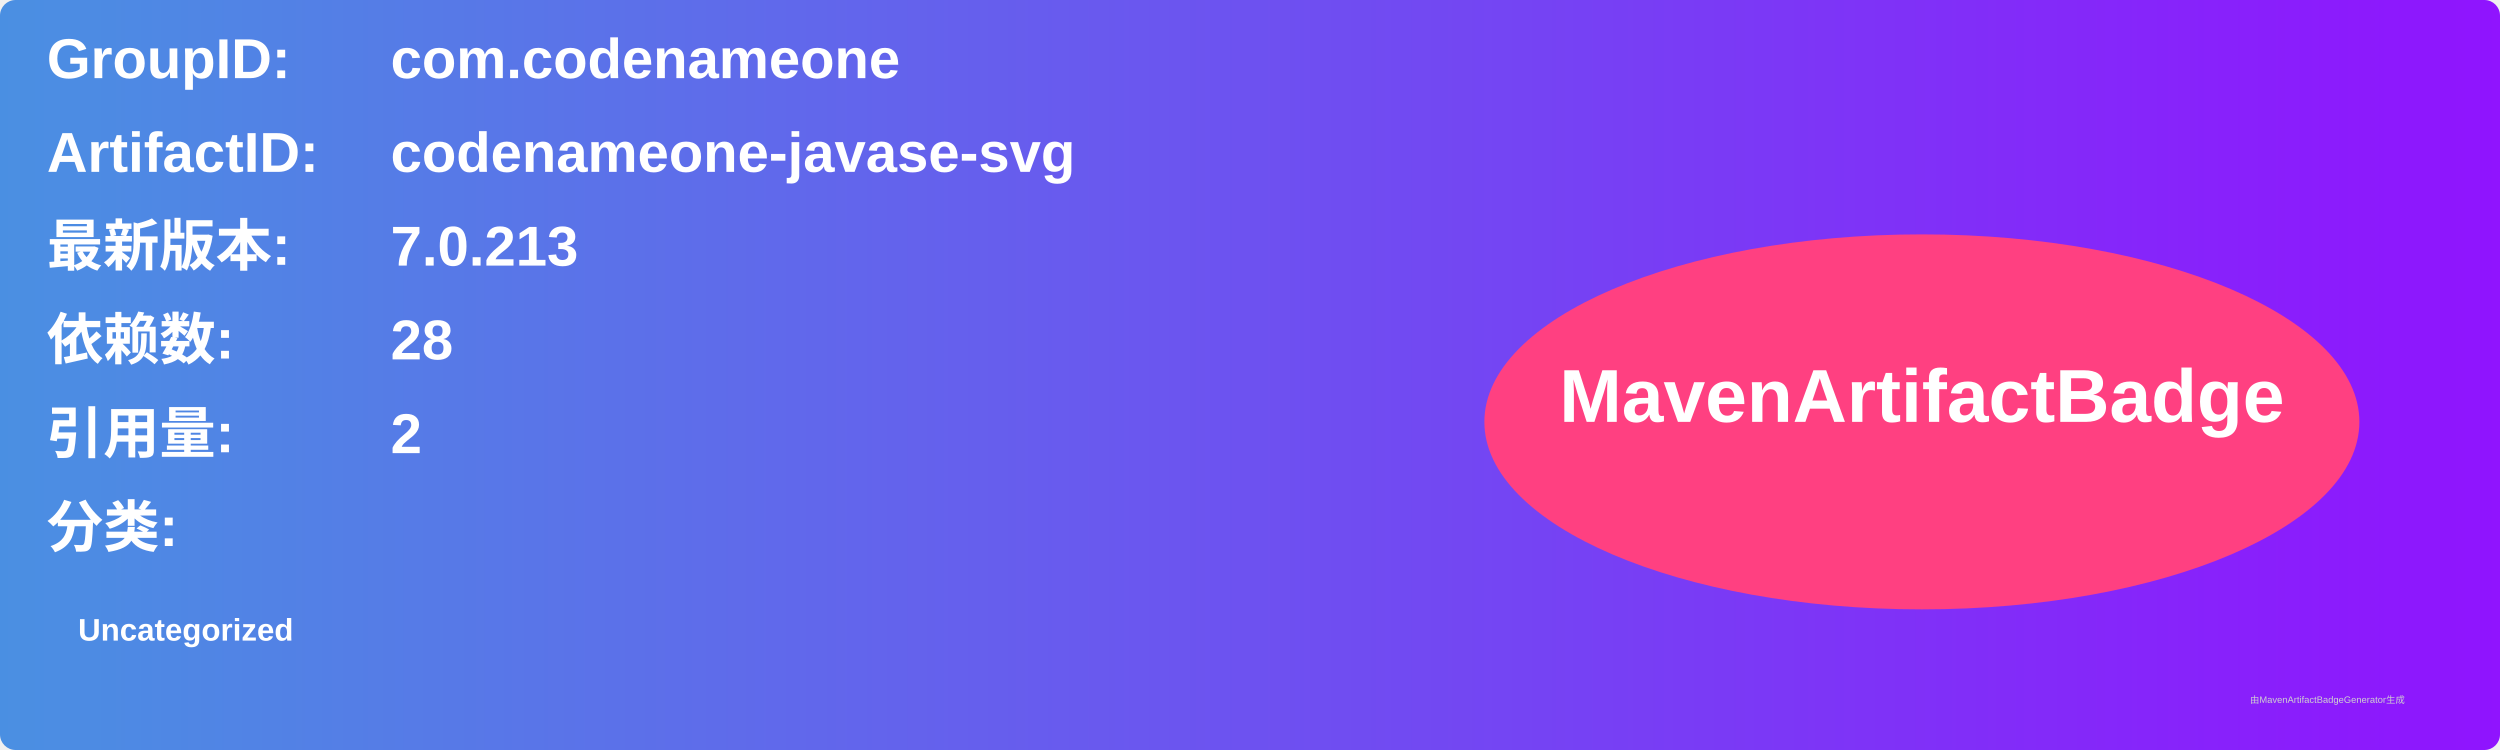
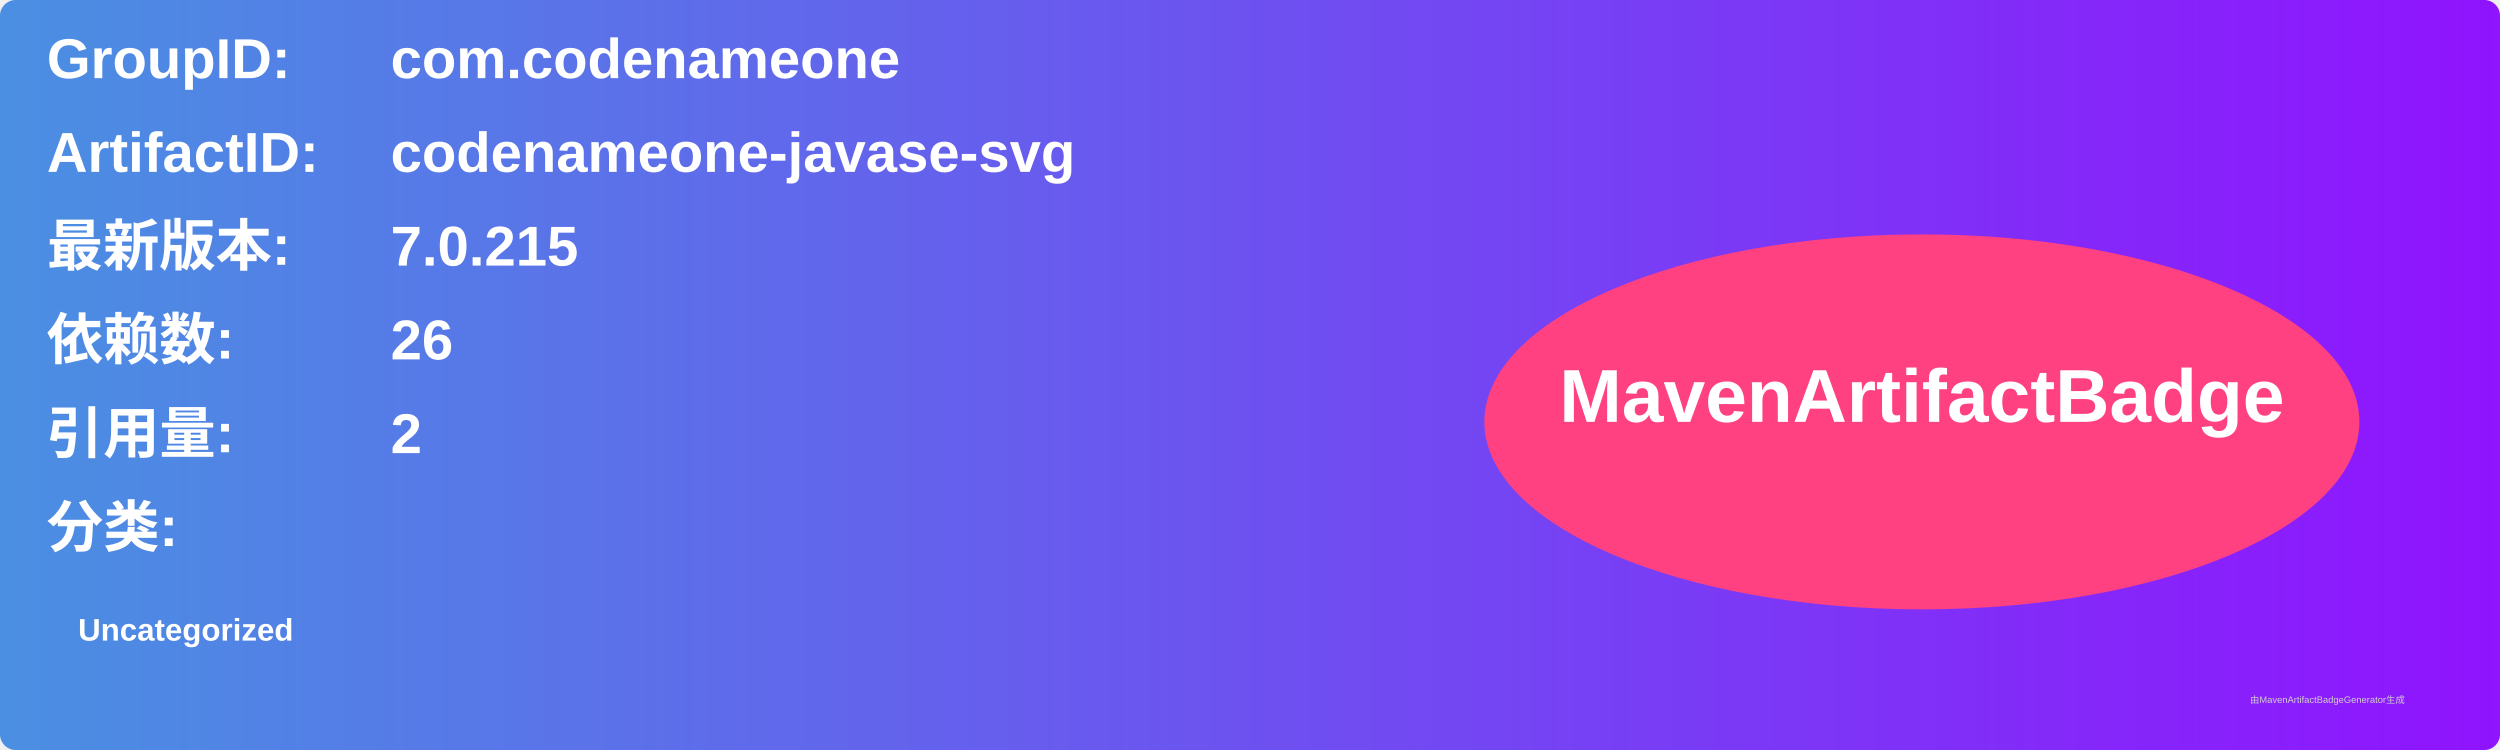
<svg xmlns="http://www.w3.org/2000/svg" width="800" height="240" viewBox="0 0 800 240">
  <linearGradient id="grad" x1="0%" y1="0%" x2="100%" y2="0%">
    <stop offset="0%" stop-color="#4a90e2" />
    <stop offset="100%" stop-color="#9013fe" />
  </linearGradient>
  <rect width="100%" height="100%" rx="5" ry="5" fill="url(#grad)" />
  <g transform="translate(15, 15)">
    <text x="0" y="10" font-family="Arial" font-size="18" fill="white" font-weight="bold" width="260">GroupID:</text>
    <text x="110" y="10" font-family="Arial" font-size="18" fill="white" font-weight="bold" width="460">com.codenameone</text>
    <text x="0" y="40" font-family="Arial" font-size="18" fill="white" font-weight="bold" width="260">ArtifactID:</text>
    <text x="110" y="40" font-family="Arial" font-size="18" fill="white" font-weight="bold" width="460">codenameone-javase-svg</text>
    <text x="0" y="70" font-family="Arial" font-size="18" fill="white" font-weight="bold">最新版本:</text>
    <text x="110" y="70" font-family="Arial" font-size="18" fill="white" font-weight="bold">
-       <tspan font-weight="bold">7.0.213</tspan>
+       <tspan font-weight="bold">7.0.215</tspan>
    </text>
    <text x="0" y="100" font-family="Arial" font-size="18" fill="white" font-weight="bold">依赖数: </text>
    <text x="110" y="100" font-family="Arial" font-size="18" fill="white">
-       <tspan font-weight="bold">28</tspan>
+       <tspan font-weight="bold">26</tspan>
    </text>
    <text x="0" y="130" font-family="Arial" font-size="18" fill="white" font-weight="bold">引用量: </text>
    <text x="110" y="130" font-family="Arial" font-size="18" fill="white">
      <tspan font-weight="bold">2</tspan>
    </text>
    <text x="0" y="160" font-family="Arial" font-size="18" fill="white" font-weight="bold">分类:</text>
    <text x="10" y="190" font-family="Arial" font-size="10" fill="white">
      <tspan font-weight="bold">Uncategorized</tspan>
    </text>
    <ellipse cx="600" cy="120" rx="140" ry="60" fill="#ff4081" />
    <text x="600" y="120" text-anchor="middle" font-family="Arial" font-size="24" fill="white" font-weight="bold">MavenArtifactBadge</text>
  </g>
  <text x="720" y="225" font-family="Arial" font-size="3" fill="#d0d0d0">由MavenArtifactBadgeGenerator生成</text>
</svg>
